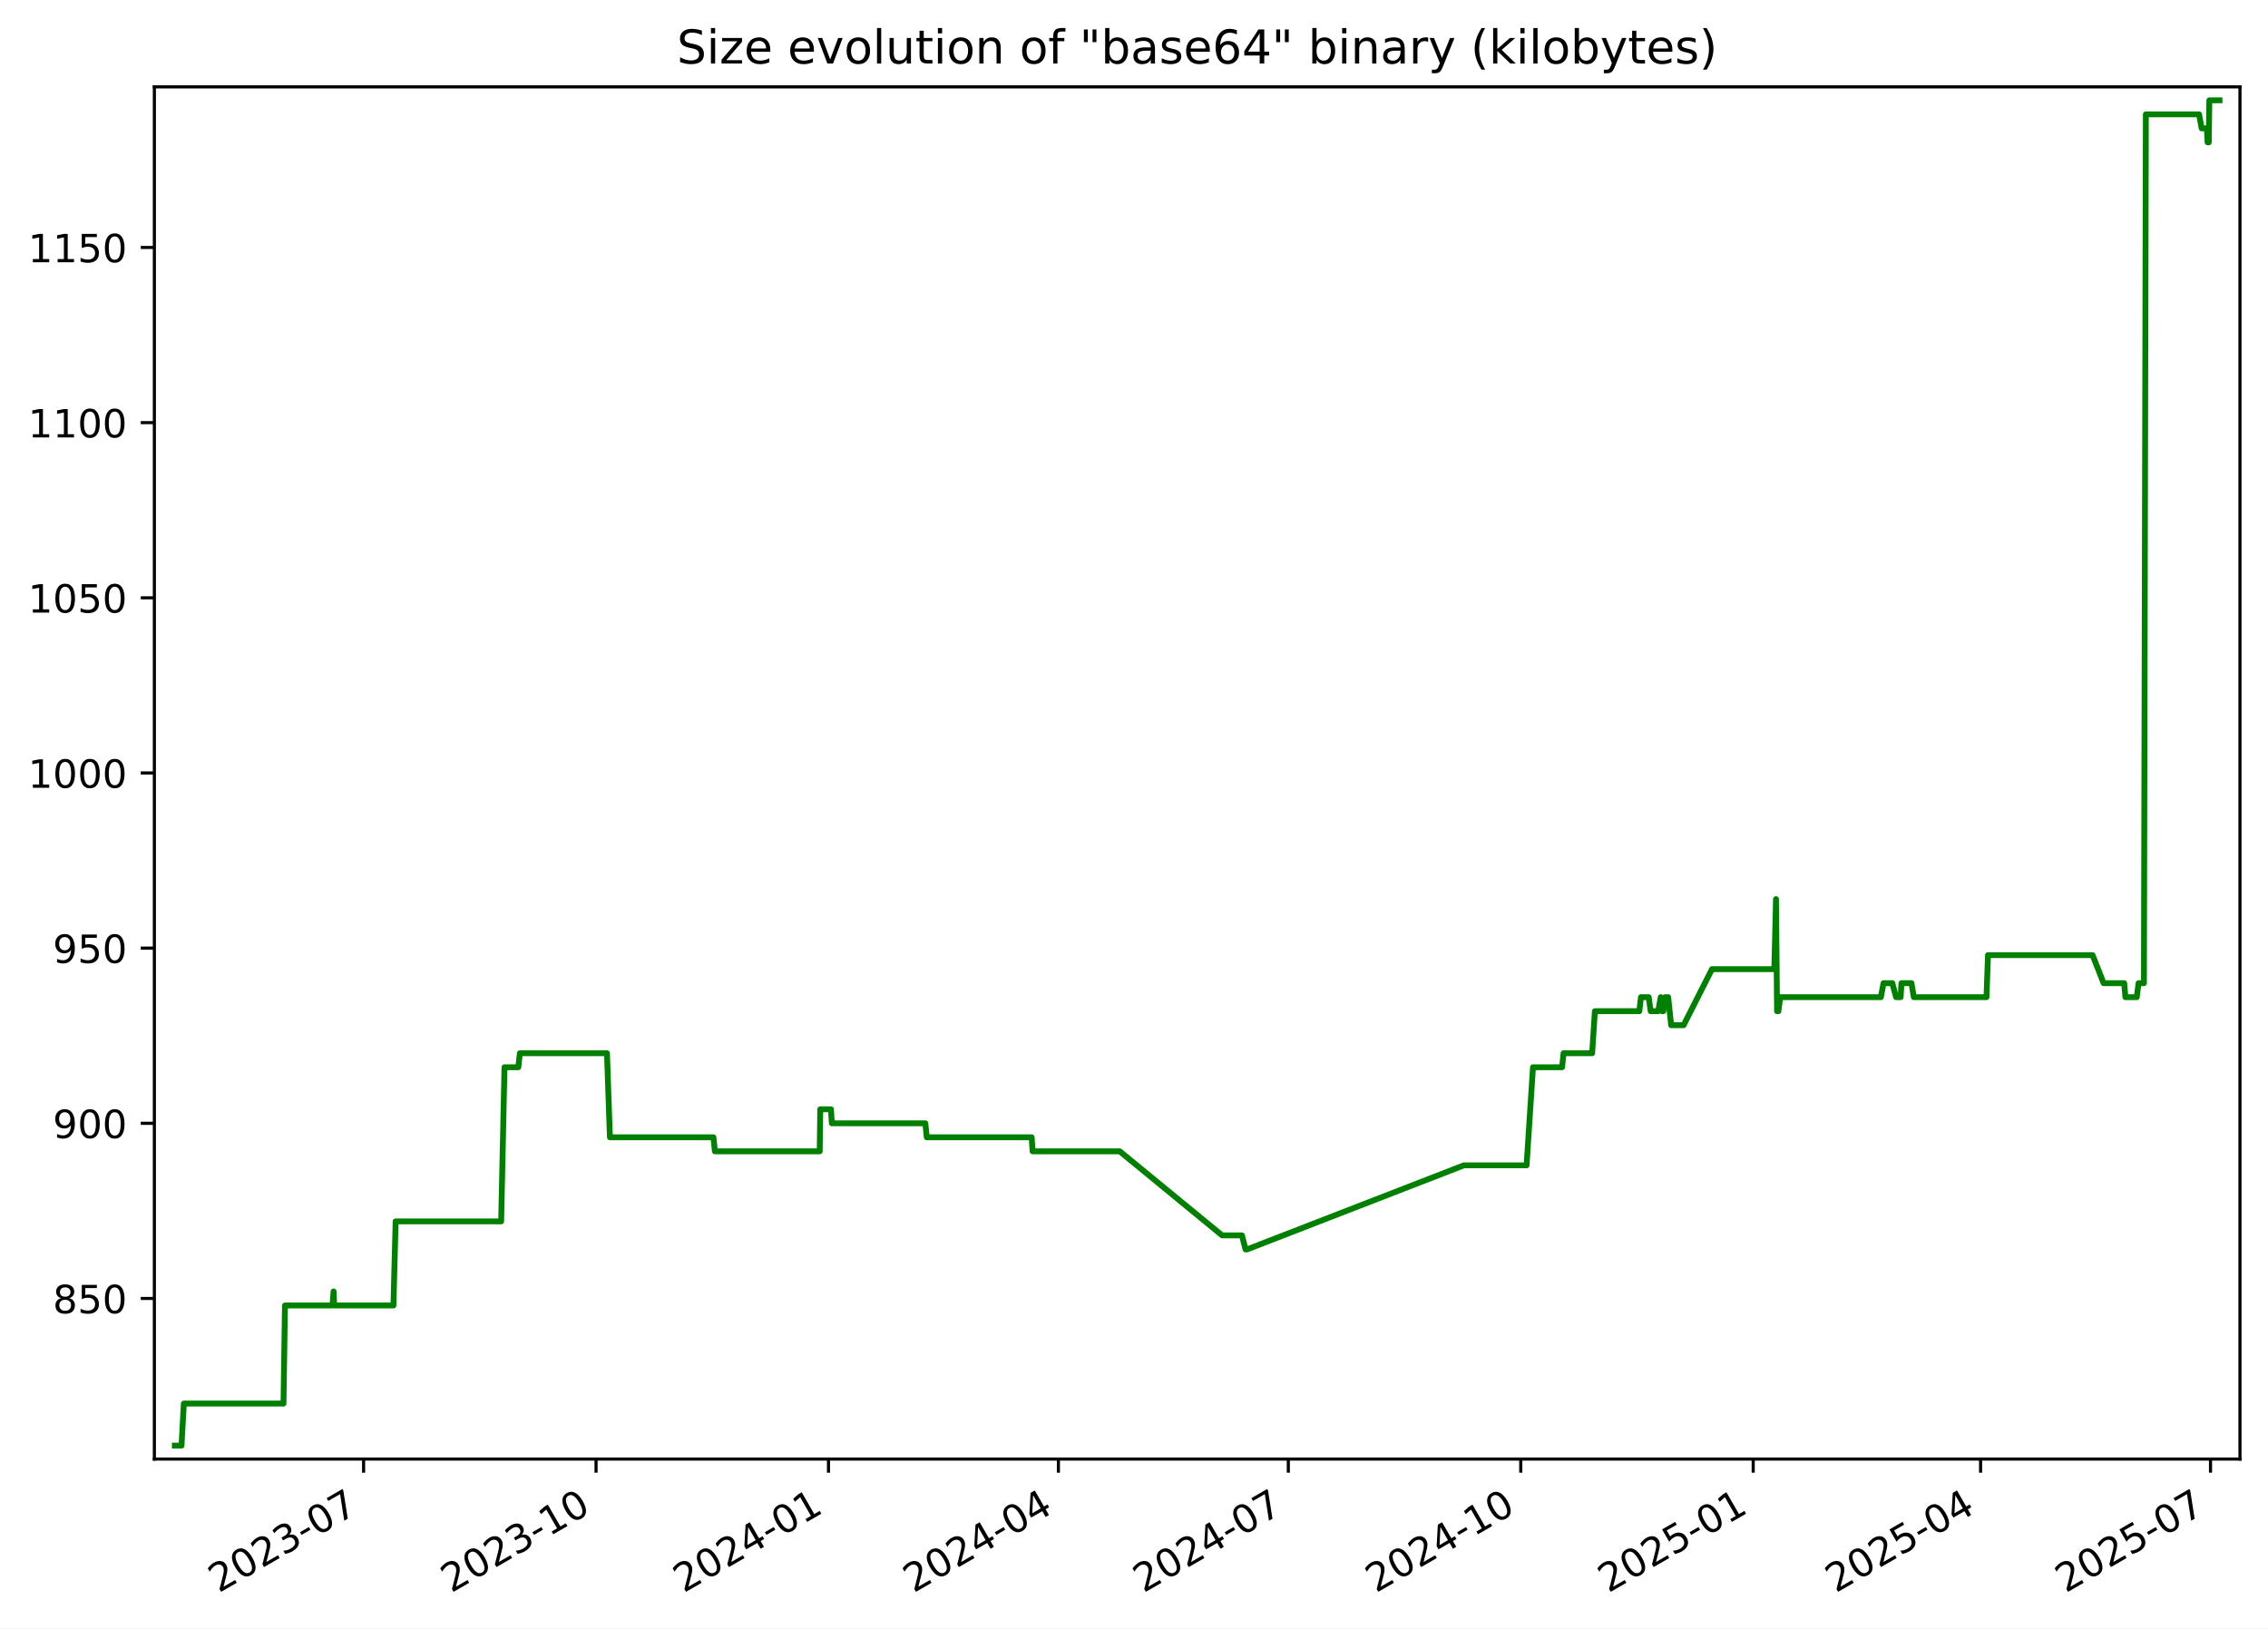
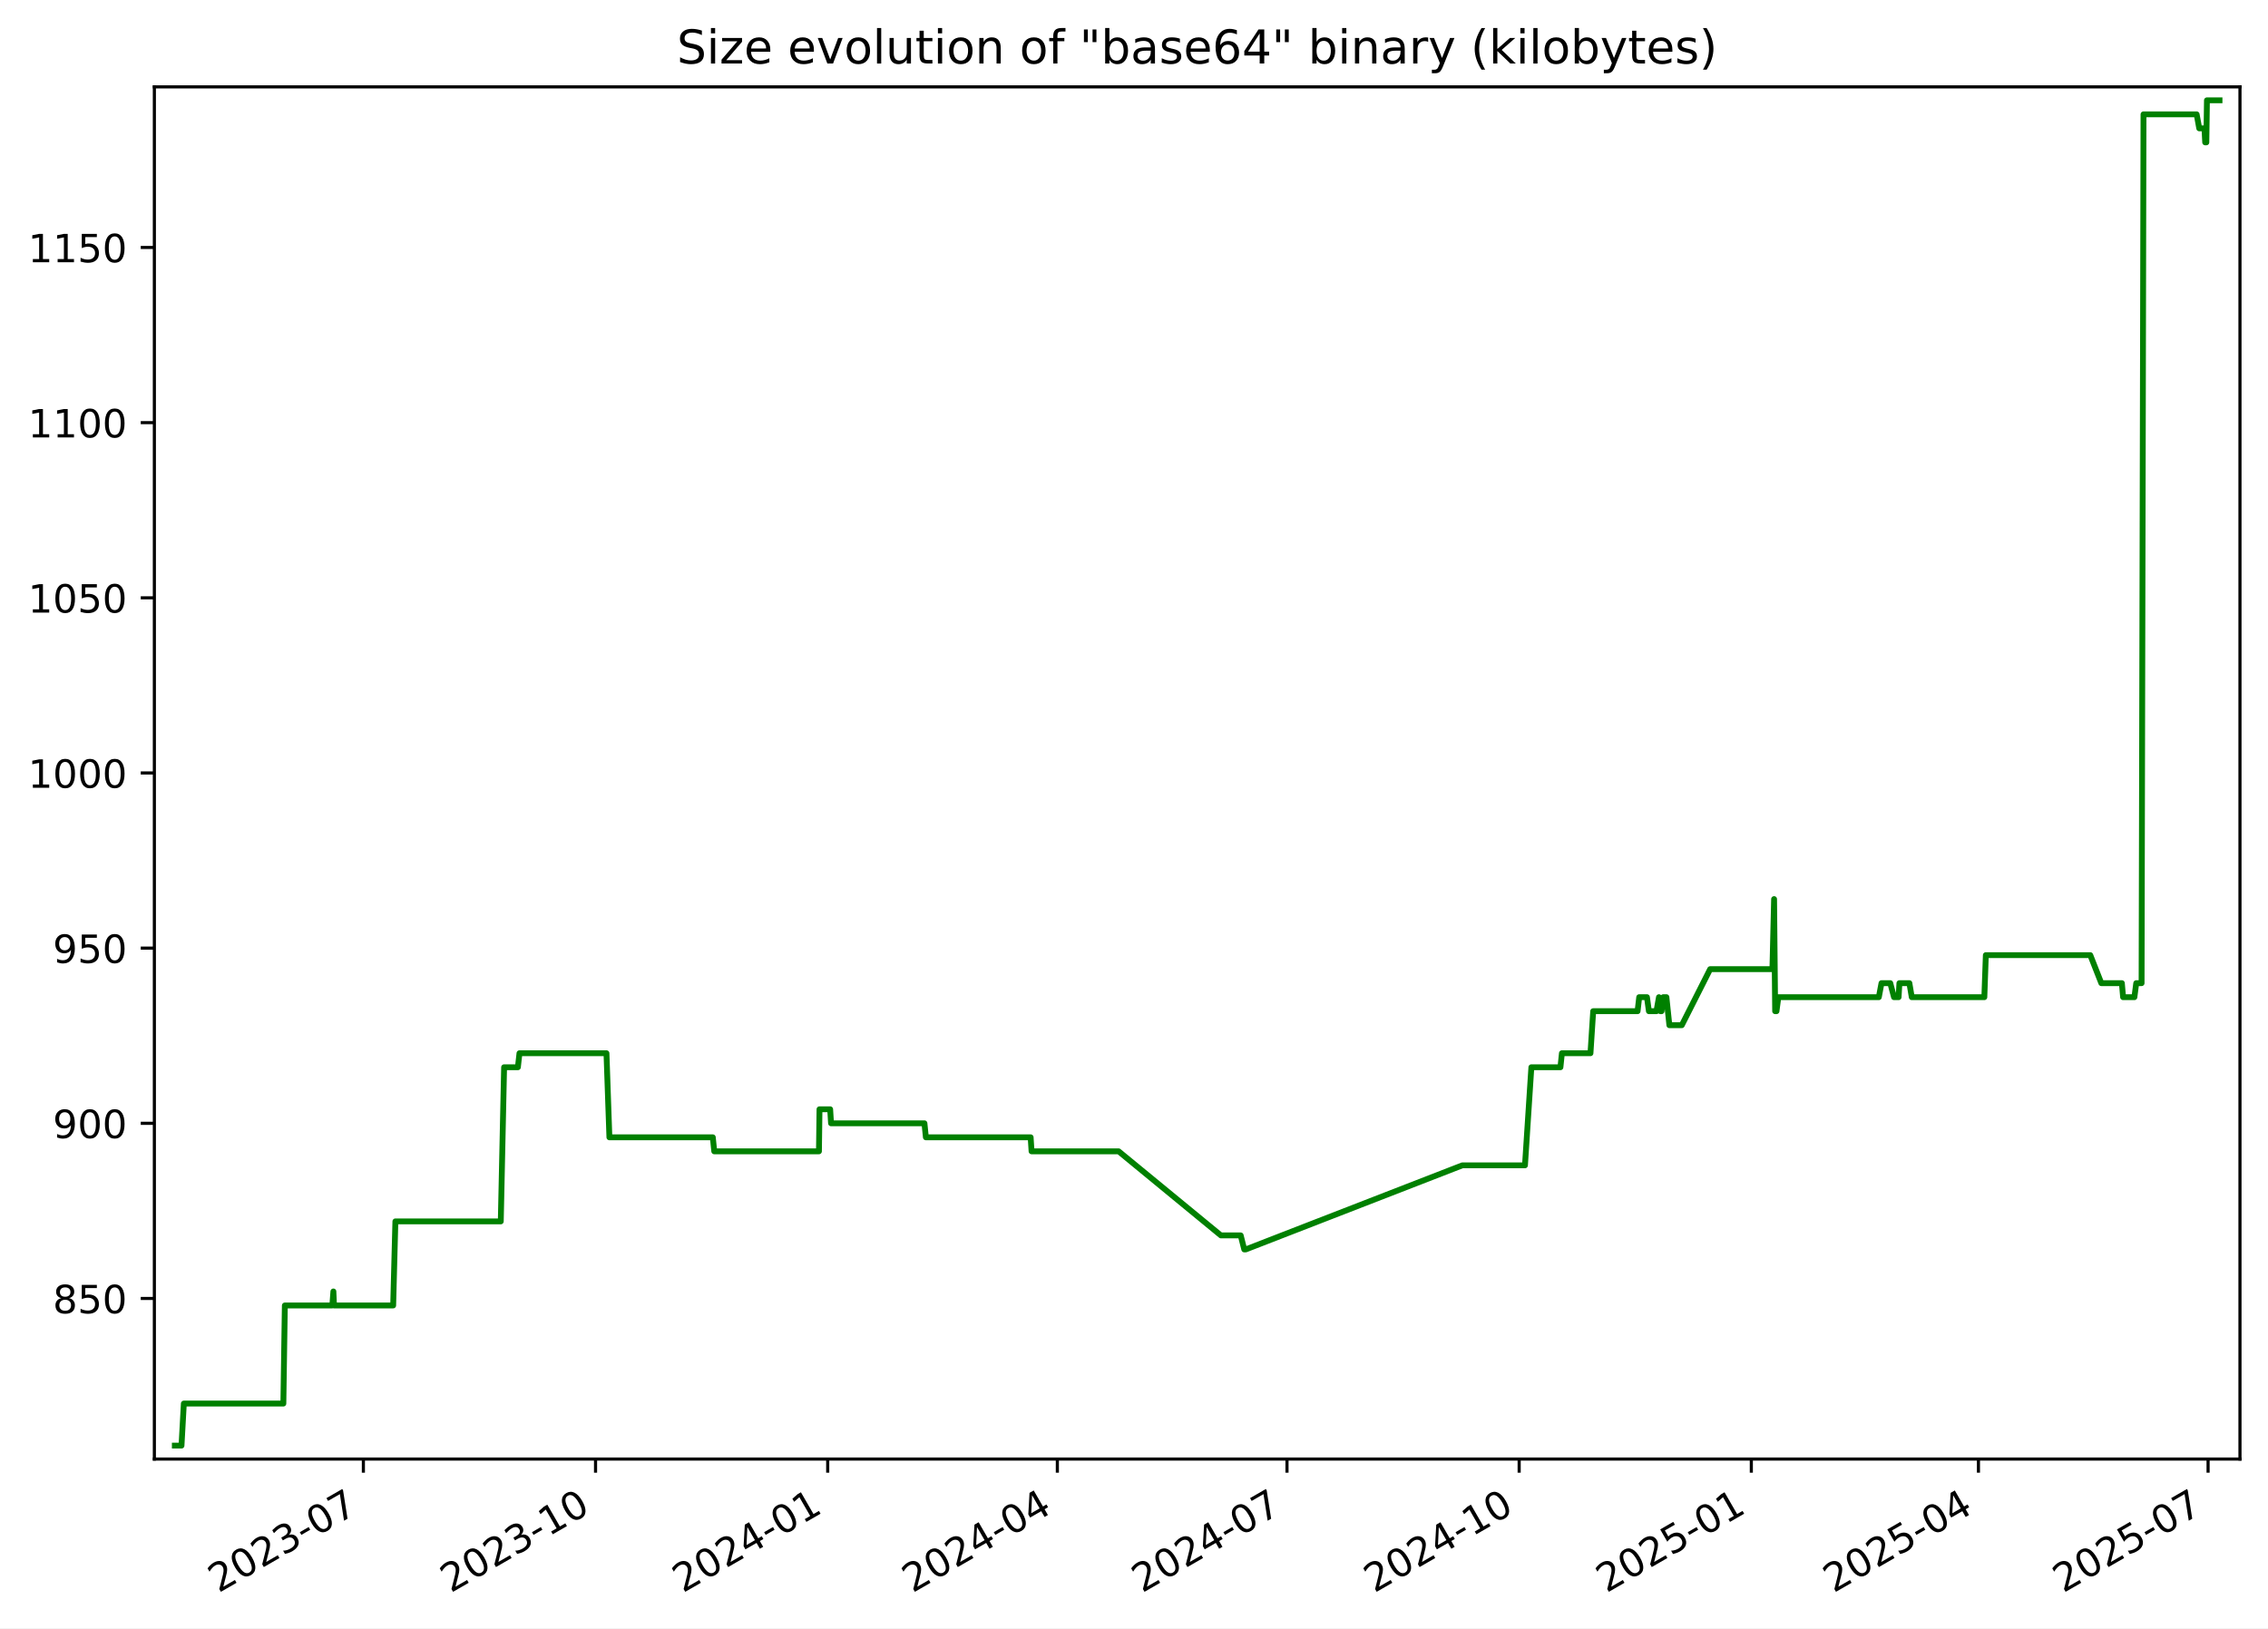
<svg xmlns="http://www.w3.org/2000/svg" xmlns:xlink="http://www.w3.org/1999/xlink" width="582.53pt" height="418.303pt" viewBox="0 0 582.53 418.303" version="1.1">
  <defs>
    <style type="text/css">*{stroke-linejoin: round; stroke-linecap: butt}</style>
  </defs>
  <g id="figure_1">
    <g id="patch_1">
      <path d="M -0 418.303  L 582.53 418.303  L 582.53 0  L -0 0  z " style="fill: #ffffff" />
    </g>
    <g id="axes_1">
      <g id="patch_2">
        <path d="M 39.65 374.83  L 575.33 374.83  L 575.33 22.318  L 39.65 22.318  z " style="fill: #ffffff" />
      </g>
      <g id="matplotlib.axis_1">
        <g id="xtick_1">
          <g id="line2d_1">
            <defs>
-               <path id="mc4a0f0b715" d="M 0 0  L 0 3.5  " style="stroke: #000000; stroke-width: 0.8" />
+               <path id="m23a8d6fa9e" d="M 0 0  L 0 3.5  " style="stroke: #000000; stroke-width: 0.8" />
            </defs>
            <g>
-               <use xlink:href="#mc4a0f0b715" x="93.391" y="374.83" style="stroke: #000000; stroke-width: 0.8" />
+               <use xlink:href="#m23a8d6fa9e" x="93.333" y="374.83" style="stroke: #000000; stroke-width: 0.8" />
            </g>
          </g>
          <g id="text_1">
-             <g transform="translate(56.16578 409.302) rotate(-30) scale(0.1 -0.1)">
+             <g transform="translate(56.10812 409.302) rotate(-30) scale(0.1 -0.1)">
              <defs>
                <path id="DejaVuSans-32" d="M 1228 531  L 3431 531  L 3431 0  L 469 0  L 469 531  Q 828 903 1448 1529  Q 2069 2156 2228 2338  Q 2531 2678 2651 2914  Q 2772 3150 2772 3378  Q 2772 3750 2511 3984  Q 2250 4219 1831 4219  Q 1534 4219 1204 4116  Q 875 4013 500 3803  L 500 4441  Q 881 4594 1212 4672  Q 1544 4750 1819 4750  Q 2544 4750 2975 4387  Q 3406 4025 3406 3419  Q 3406 3131 3298 2873  Q 3191 2616 2906 2266  Q 2828 2175 2409 1742  Q 1991 1309 1228 531  z " transform="scale(0.015625)" />
                <path id="DejaVuSans-30" d="M 2034 4250  Q 1547 4250 1301 3770  Q 1056 3291 1056 2328  Q 1056 1369 1301 889  Q 1547 409 2034 409  Q 2525 409 2770 889  Q 3016 1369 3016 2328  Q 3016 3291 2770 3770  Q 2525 4250 2034 4250  z M 2034 4750  Q 2819 4750 3233 4129  Q 3647 3509 3647 2328  Q 3647 1150 3233 529  Q 2819 -91 2034 -91  Q 1250 -91 836 529  Q 422 1150 422 2328  Q 422 3509 836 4129  Q 1250 4750 2034 4750  z " transform="scale(0.015625)" />
                <path id="DejaVuSans-33" d="M 2597 2516  Q 3050 2419 3304 2112  Q 3559 1806 3559 1356  Q 3559 666 3084 287  Q 2609 -91 1734 -91  Q 1441 -91 1130 -33  Q 819 25 488 141  L 488 750  Q 750 597 1062 519  Q 1375 441 1716 441  Q 2309 441 2620 675  Q 2931 909 2931 1356  Q 2931 1769 2642 2001  Q 2353 2234 1838 2234  L 1294 2234  L 1294 2753  L 1863 2753  Q 2328 2753 2575 2939  Q 2822 3125 2822 3475  Q 2822 3834 2567 4026  Q 2313 4219 1838 4219  Q 1578 4219 1281 4162  Q 984 4106 628 3988  L 628 4550  Q 988 4650 1302 4700  Q 1616 4750 1894 4750  Q 2613 4750 3031 4423  Q 3450 4097 3450 3541  Q 3450 3153 3228 2886  Q 3006 2619 2597 2516  z " transform="scale(0.015625)" />
                <path id="DejaVuSans-2d" d="M 313 2009  L 1997 2009  L 1997 1497  L 313 1497  L 313 2009  z " transform="scale(0.015625)" />
                <path id="DejaVuSans-37" d="M 525 4666  L 3525 4666  L 3525 4397  L 1831 0  L 1172 0  L 2766 4134  L 525 4134  L 525 4666  z " transform="scale(0.015625)" />
              </defs>
              <use xlink:href="#DejaVuSans-32" />
              <use xlink:href="#DejaVuSans-30" x="63.623" />
              <use xlink:href="#DejaVuSans-32" x="127.246" />
              <use xlink:href="#DejaVuSans-33" x="190.869" />
              <use xlink:href="#DejaVuSans-2d" x="254.492" />
              <use xlink:href="#DejaVuSans-30" x="290.576" />
              <use xlink:href="#DejaVuSans-37" x="354.199" />
            </g>
          </g>
        </g>
        <g id="xtick_2">
          <g id="line2d_2">
            <g>
-               <use xlink:href="#mc4a0f0b715" x="153.093" y="374.83" style="stroke: #000000; stroke-width: 0.8" />
+               <use xlink:href="#m23a8d6fa9e" x="152.964" y="374.83" style="stroke: #000000; stroke-width: 0.8" />
            </g>
          </g>
          <g id="text_2">
-             <g transform="translate(115.8679 409.302) rotate(-30) scale(0.1 -0.1)">
+             <g transform="translate(115.7392 409.302) rotate(-30) scale(0.1 -0.1)">
              <defs>
                <path id="DejaVuSans-31" d="M 794 531  L 1825 531  L 1825 4091  L 703 3866  L 703 4441  L 1819 4666  L 2450 4666  L 2450 531  L 3481 531  L 3481 0  L 794 0  L 794 531  z " transform="scale(0.015625)" />
              </defs>
              <use xlink:href="#DejaVuSans-32" />
              <use xlink:href="#DejaVuSans-30" x="63.623" />
              <use xlink:href="#DejaVuSans-32" x="127.246" />
              <use xlink:href="#DejaVuSans-33" x="190.869" />
              <use xlink:href="#DejaVuSans-2d" x="254.492" />
              <use xlink:href="#DejaVuSans-31" x="290.576" />
              <use xlink:href="#DejaVuSans-30" x="354.199" />
            </g>
          </g>
        </g>
        <g id="xtick_3">
          <g id="line2d_3">
            <g>
-               <use xlink:href="#mc4a0f0b715" x="212.795" y="374.83" style="stroke: #000000; stroke-width: 0.8" />
+               <use xlink:href="#m23a8d6fa9e" x="212.595" y="374.83" style="stroke: #000000; stroke-width: 0.8" />
            </g>
          </g>
          <g id="text_3">
-             <g transform="translate(175.5699 409.302) rotate(-30) scale(0.1 -0.1)">
+             <g transform="translate(175.3703 409.302) rotate(-30) scale(0.1 -0.1)">
              <defs>
                <path id="DejaVuSans-34" d="M 2419 4116  L 825 1625  L 2419 1625  L 2419 4116  z M 2253 4666  L 3047 4666  L 3047 1625  L 3713 1625  L 3713 1100  L 3047 1100  L 3047 0  L 2419 0  L 2419 1100  L 313 1100  L 313 1709  L 2253 4666  z " transform="scale(0.015625)" />
              </defs>
              <use xlink:href="#DejaVuSans-32" />
              <use xlink:href="#DejaVuSans-30" x="63.623" />
              <use xlink:href="#DejaVuSans-32" x="127.246" />
              <use xlink:href="#DejaVuSans-34" x="190.869" />
              <use xlink:href="#DejaVuSans-2d" x="254.492" />
              <use xlink:href="#DejaVuSans-30" x="290.576" />
              <use xlink:href="#DejaVuSans-31" x="354.199" />
            </g>
          </g>
        </g>
        <g id="xtick_4">
          <g id="line2d_4">
            <g>
-               <use xlink:href="#mc4a0f0b715" x="271.848" y="374.83" style="stroke: #000000; stroke-width: 0.8" />
+               <use xlink:href="#m23a8d6fa9e" x="271.578" y="374.83" style="stroke: #000000; stroke-width: 0.8" />
            </g>
          </g>
          <g id="text_4">
-             <g transform="translate(234.6231 409.302) rotate(-30) scale(0.1 -0.1)">
+             <g transform="translate(234.3532 409.302) rotate(-30) scale(0.1 -0.1)">
              <use xlink:href="#DejaVuSans-32" />
              <use xlink:href="#DejaVuSans-30" x="63.623" />
              <use xlink:href="#DejaVuSans-32" x="127.246" />
              <use xlink:href="#DejaVuSans-34" x="190.869" />
              <use xlink:href="#DejaVuSans-2d" x="254.492" />
              <use xlink:href="#DejaVuSans-30" x="290.576" />
              <use xlink:href="#DejaVuSans-34" x="354.199" />
            </g>
          </g>
        </g>
        <g id="xtick_5">
          <g id="line2d_5">
            <g>
-               <use xlink:href="#mc4a0f0b715" x="330.901" y="374.83" style="stroke: #000000; stroke-width: 0.8" />
+               <use xlink:href="#m23a8d6fa9e" x="330.561" y="374.83" style="stroke: #000000; stroke-width: 0.8" />
            </g>
          </g>
          <g id="text_5">
-             <g transform="translate(293.6762 409.302) rotate(-30) scale(0.1 -0.1)">
+             <g transform="translate(293.3361 409.302) rotate(-30) scale(0.1 -0.1)">
              <use xlink:href="#DejaVuSans-32" />
              <use xlink:href="#DejaVuSans-30" x="63.623" />
              <use xlink:href="#DejaVuSans-32" x="127.246" />
              <use xlink:href="#DejaVuSans-34" x="190.869" />
              <use xlink:href="#DejaVuSans-2d" x="254.492" />
              <use xlink:href="#DejaVuSans-30" x="290.576" />
              <use xlink:href="#DejaVuSans-37" x="354.199" />
            </g>
          </g>
        </g>
        <g id="xtick_6">
          <g id="line2d_6">
            <g>
-               <use xlink:href="#mc4a0f0b715" x="390.603" y="374.83" style="stroke: #000000; stroke-width: 0.8" />
+               <use xlink:href="#m23a8d6fa9e" x="390.192" y="374.83" style="stroke: #000000; stroke-width: 0.8" />
            </g>
          </g>
          <g id="text_6">
-             <g transform="translate(353.3783 409.302) rotate(-30) scale(0.1 -0.1)">
+             <g transform="translate(352.9672 409.302) rotate(-30) scale(0.1 -0.1)">
              <use xlink:href="#DejaVuSans-32" />
              <use xlink:href="#DejaVuSans-30" x="63.623" />
              <use xlink:href="#DejaVuSans-32" x="127.246" />
              <use xlink:href="#DejaVuSans-34" x="190.869" />
              <use xlink:href="#DejaVuSans-2d" x="254.492" />
              <use xlink:href="#DejaVuSans-31" x="290.576" />
              <use xlink:href="#DejaVuSans-30" x="354.199" />
            </g>
          </g>
        </g>
        <g id="xtick_7">
          <g id="line2d_7">
            <g>
-               <use xlink:href="#mc4a0f0b715" x="450.305" y="374.83" style="stroke: #000000; stroke-width: 0.8" />
+               <use xlink:href="#m23a8d6fa9e" x="449.823" y="374.83" style="stroke: #000000; stroke-width: 0.8" />
            </g>
          </g>
          <g id="text_7">
-             <g transform="translate(413.0803 409.302) rotate(-30) scale(0.1 -0.1)">
+             <g transform="translate(412.5982 409.302) rotate(-30) scale(0.1 -0.1)">
              <defs>
                <path id="DejaVuSans-35" d="M 691 4666  L 3169 4666  L 3169 4134  L 1269 4134  L 1269 2991  Q 1406 3038 1543 3061  Q 1681 3084 1819 3084  Q 2600 3084 3056 2656  Q 3513 2228 3513 1497  Q 3513 744 3044 326  Q 2575 -91 1722 -91  Q 1428 -91 1123 -41  Q 819 9 494 109  L 494 744  Q 775 591 1075 516  Q 1375 441 1709 441  Q 2250 441 2565 725  Q 2881 1009 2881 1497  Q 2881 1984 2565 2268  Q 2250 2553 1709 2553  Q 1456 2553 1204 2497  Q 953 2441 691 2322  L 691 4666  z " transform="scale(0.015625)" />
              </defs>
              <use xlink:href="#DejaVuSans-32" />
              <use xlink:href="#DejaVuSans-30" x="63.623" />
              <use xlink:href="#DejaVuSans-32" x="127.246" />
              <use xlink:href="#DejaVuSans-35" x="190.869" />
              <use xlink:href="#DejaVuSans-2d" x="254.492" />
              <use xlink:href="#DejaVuSans-30" x="290.576" />
              <use xlink:href="#DejaVuSans-31" x="354.199" />
            </g>
          </g>
        </g>
        <g id="xtick_8">
          <g id="line2d_8">
            <g>
-               <use xlink:href="#mc4a0f0b715" x="508.709" y="374.83" style="stroke: #000000; stroke-width: 0.8" />
+               <use xlink:href="#m23a8d6fa9e" x="508.158" y="374.83" style="stroke: #000000; stroke-width: 0.8" />
            </g>
          </g>
          <g id="text_8">
-             <g transform="translate(471.4845 409.302) rotate(-30) scale(0.1 -0.1)">
+             <g transform="translate(470.933 409.302) rotate(-30) scale(0.1 -0.1)">
              <use xlink:href="#DejaVuSans-32" />
              <use xlink:href="#DejaVuSans-30" x="63.623" />
              <use xlink:href="#DejaVuSans-32" x="127.246" />
              <use xlink:href="#DejaVuSans-35" x="190.869" />
              <use xlink:href="#DejaVuSans-2d" x="254.492" />
              <use xlink:href="#DejaVuSans-30" x="290.576" />
              <use xlink:href="#DejaVuSans-34" x="354.199" />
            </g>
          </g>
        </g>
        <g id="xtick_9">
          <g id="line2d_9">
            <g>
-               <use xlink:href="#mc4a0f0b715" x="567.762" y="374.83" style="stroke: #000000; stroke-width: 0.8" />
+               <use xlink:href="#m23a8d6fa9e" x="567.141" y="374.83" style="stroke: #000000; stroke-width: 0.8" />
            </g>
          </g>
          <g id="text_9">
-             <g transform="translate(530.5377 409.302) rotate(-30) scale(0.1 -0.1)">
+             <g transform="translate(529.9159 409.302) rotate(-30) scale(0.1 -0.1)">
              <use xlink:href="#DejaVuSans-32" />
              <use xlink:href="#DejaVuSans-30" x="63.623" />
              <use xlink:href="#DejaVuSans-32" x="127.246" />
              <use xlink:href="#DejaVuSans-35" x="190.869" />
              <use xlink:href="#DejaVuSans-2d" x="254.492" />
              <use xlink:href="#DejaVuSans-30" x="290.576" />
              <use xlink:href="#DejaVuSans-37" x="354.199" />
            </g>
          </g>
        </g>
      </g>
      <g id="matplotlib.axis_2">
        <g id="ytick_1">
          <g id="line2d_10">
            <defs>
-               <path id="m7d41838dd3" d="M 0 0  L -3.5 0  " style="stroke: #000000; stroke-width: 0.8" />
+               <path id="m1d25b09da8" d="M 0 0  L -3.5 0  " style="stroke: #000000; stroke-width: 0.8" />
            </defs>
            <g>
-               <use xlink:href="#m7d41838dd3" x="39.65" y="333.574" style="stroke: #000000; stroke-width: 0.8" />
+               <use xlink:href="#m1d25b09da8" x="39.65" y="333.574" style="stroke: #000000; stroke-width: 0.8" />
            </g>
          </g>
          <g id="text_10">
            <g transform="translate(13.5625 337.3733) scale(0.1 -0.1)">
              <defs>
                <path id="DejaVuSans-38" d="M 2034 2216  Q 1584 2216 1326 1975  Q 1069 1734 1069 1313  Q 1069 891 1326 650  Q 1584 409 2034 409  Q 2484 409 2743 651  Q 3003 894 3003 1313  Q 3003 1734 2745 1975  Q 2488 2216 2034 2216  z M 1403 2484  Q 997 2584 770 2862  Q 544 3141 544 3541  Q 544 4100 942 4425  Q 1341 4750 2034 4750  Q 2731 4750 3128 4425  Q 3525 4100 3525 3541  Q 3525 3141 3298 2862  Q 3072 2584 2669 2484  Q 3125 2378 3379 2068  Q 3634 1759 3634 1313  Q 3634 634 3220 271  Q 2806 -91 2034 -91  Q 1263 -91 848 271  Q 434 634 434 1313  Q 434 1759 690 2068  Q 947 2378 1403 2484  z M 1172 3481  Q 1172 3119 1398 2916  Q 1625 2713 2034 2713  Q 2441 2713 2670 2916  Q 2900 3119 2900 3481  Q 2900 3844 2670 4047  Q 2441 4250 2034 4250  Q 1625 4250 1398 4047  Q 1172 3844 1172 3481  z " transform="scale(0.015625)" />
              </defs>
              <use xlink:href="#DejaVuSans-38" />
              <use xlink:href="#DejaVuSans-35" x="63.623" />
              <use xlink:href="#DejaVuSans-30" x="127.246" />
            </g>
          </g>
        </g>
        <g id="ytick_2">
          <g id="line2d_11">
            <g>
-               <use xlink:href="#m7d41838dd3" x="39.65" y="288.574" style="stroke: #000000; stroke-width: 0.8" />
+               <use xlink:href="#m1d25b09da8" x="39.65" y="288.574" style="stroke: #000000; stroke-width: 0.8" />
            </g>
          </g>
          <g id="text_11">
            <g transform="translate(13.5625 292.3733) scale(0.1 -0.1)">
              <defs>
                <path id="DejaVuSans-39" d="M 703 97  L 703 672  Q 941 559 1184 500  Q 1428 441 1663 441  Q 2288 441 2617 861  Q 2947 1281 2994 2138  Q 2813 1869 2534 1725  Q 2256 1581 1919 1581  Q 1219 1581 811 2004  Q 403 2428 403 3163  Q 403 3881 828 4315  Q 1253 4750 1959 4750  Q 2769 4750 3195 4129  Q 3622 3509 3622 2328  Q 3622 1225 3098 567  Q 2575 -91 1691 -91  Q 1453 -91 1209 -44  Q 966 3 703 97  z M 1959 2075  Q 2384 2075 2632 2365  Q 2881 2656 2881 3163  Q 2881 3666 2632 3958  Q 2384 4250 1959 4250  Q 1534 4250 1286 3958  Q 1038 3666 1038 3163  Q 1038 2656 1286 2365  Q 1534 2075 1959 2075  z " transform="scale(0.015625)" />
              </defs>
              <use xlink:href="#DejaVuSans-39" />
              <use xlink:href="#DejaVuSans-30" x="63.623" />
              <use xlink:href="#DejaVuSans-30" x="127.246" />
            </g>
          </g>
        </g>
        <g id="ytick_3">
          <g id="line2d_12">
            <g>
-               <use xlink:href="#m7d41838dd3" x="39.65" y="243.574" style="stroke: #000000; stroke-width: 0.8" />
+               <use xlink:href="#m1d25b09da8" x="39.65" y="243.574" style="stroke: #000000; stroke-width: 0.8" />
            </g>
          </g>
          <g id="text_12">
            <g transform="translate(13.5625 247.3733) scale(0.1 -0.1)">
              <use xlink:href="#DejaVuSans-39" />
              <use xlink:href="#DejaVuSans-35" x="63.623" />
              <use xlink:href="#DejaVuSans-30" x="127.246" />
            </g>
          </g>
        </g>
        <g id="ytick_4">
          <g id="line2d_13">
            <g>
-               <use xlink:href="#m7d41838dd3" x="39.65" y="198.574" style="stroke: #000000; stroke-width: 0.8" />
+               <use xlink:href="#m1d25b09da8" x="39.65" y="198.574" style="stroke: #000000; stroke-width: 0.8" />
            </g>
          </g>
          <g id="text_13">
            <g transform="translate(7.2 202.3733) scale(0.1 -0.1)">
              <use xlink:href="#DejaVuSans-31" />
              <use xlink:href="#DejaVuSans-30" x="63.623" />
              <use xlink:href="#DejaVuSans-30" x="127.246" />
              <use xlink:href="#DejaVuSans-30" x="190.869" />
            </g>
          </g>
        </g>
        <g id="ytick_5">
          <g id="line2d_14">
            <g>
-               <use xlink:href="#m7d41838dd3" x="39.65" y="153.574" style="stroke: #000000; stroke-width: 0.8" />
+               <use xlink:href="#m1d25b09da8" x="39.65" y="153.574" style="stroke: #000000; stroke-width: 0.8" />
            </g>
          </g>
          <g id="text_14">
            <g transform="translate(7.2 157.3733) scale(0.1 -0.1)">
              <use xlink:href="#DejaVuSans-31" />
              <use xlink:href="#DejaVuSans-30" x="63.623" />
              <use xlink:href="#DejaVuSans-35" x="127.246" />
              <use xlink:href="#DejaVuSans-30" x="190.869" />
            </g>
          </g>
        </g>
        <g id="ytick_6">
          <g id="line2d_15">
            <g>
-               <use xlink:href="#m7d41838dd3" x="39.65" y="108.574" style="stroke: #000000; stroke-width: 0.8" />
+               <use xlink:href="#m1d25b09da8" x="39.65" y="108.574" style="stroke: #000000; stroke-width: 0.8" />
            </g>
          </g>
          <g id="text_15">
            <g transform="translate(7.2 112.3733) scale(0.1 -0.1)">
              <use xlink:href="#DejaVuSans-31" />
              <use xlink:href="#DejaVuSans-31" x="63.623" />
              <use xlink:href="#DejaVuSans-30" x="127.246" />
              <use xlink:href="#DejaVuSans-30" x="190.869" />
            </g>
          </g>
        </g>
        <g id="ytick_7">
          <g id="line2d_16">
            <g>
-               <use xlink:href="#m7d41838dd3" x="39.65" y="63.574" style="stroke: #000000; stroke-width: 0.8" />
+               <use xlink:href="#m1d25b09da8" x="39.65" y="63.574" style="stroke: #000000; stroke-width: 0.8" />
            </g>
          </g>
          <g id="text_16">
            <g transform="translate(7.2 67.37334) scale(0.1 -0.1)">
              <use xlink:href="#DejaVuSans-31" />
              <use xlink:href="#DejaVuSans-31" x="63.623" />
              <use xlink:href="#DejaVuSans-35" x="127.246" />
              <use xlink:href="#DejaVuSans-30" x="190.869" />
            </g>
          </g>
        </g>
      </g>
      <g id="line2d_17">
-         <path d="M 44.902 371.374  L 46.62 371.374  L 47.221 360.574  L 72.815 360.574  L 73.195 335.374  L 85.403 335.374  L 85.679 331.774  L 85.843 335.374  L 101.054 335.374  L 101.619 313.774  L 128.724 313.774  L 129.579 274.174  L 133.125 274.174  L 133.531 270.574  L 155.903 270.574  L 156.655 292.174  L 183.248 292.174  L 183.619 295.774  L 210.543 295.774  L 210.683 284.974  L 213.428 284.974  L 213.652 288.574  L 237.672 288.574  L 238.036 292.174  L 264.982 292.174  L 265.212 295.774  L 287.605 295.774  L 313.906 317.374  L 318.997 317.374  L 319.911 320.974  L 320.306 320.974  L 375.992 299.374  L 392.099 299.374  L 393.742 274.174  L 401.217 274.174  L 401.595 270.574  L 408.941 270.574  L 409.643 259.774  L 421.057 259.774  L 421.473 256.174  L 423.466 256.174  L 423.966 259.774  L 425.913 259.774  L 426.553 256.174  L 426.921 259.774  L 427.224 259.774  L 427.656 256.174  L 428.47 256.174  L 429.231 263.374  L 432.427 263.374  L 439.716 248.974  L 455.727 248.974  L 456.16 230.974  L 456.432 259.774  L 456.777 259.774  L 457.256 256.174  L 483.095 256.174  L 483.776 252.574  L 486.038 252.574  L 486.997 256.174  L 488.18 256.174  L 488.383 252.574  L 490.953 252.574  L 491.564 256.174  L 510.227 256.174  L 510.609 245.374  L 537.472 245.374  L 540.308 252.574  L 545.594 252.574  L 545.906 256.174  L 548.816 256.174  L 549.286 252.574  L 550.664 252.574  L 551.156 29.374  L 564.824 29.374  L 565.487 32.974  L 566.834 32.974  L 567.014 36.574  L 567.316 36.574  L 567.468 25.774  L 570.078 25.774  L 570.078 25.774  " clip-path="url(#p85f537bf93)" style="fill: none; stroke: #008000; stroke-width: 1.5; stroke-linecap: square" />
+         <path d="M 44.902 371.374  L 46.618 371.374  L 47.218 360.574  L 72.782 360.574  L 73.161 335.374  L 85.355 335.374  L 85.63 331.774  L 85.794 335.374  L 100.987 335.374  L 101.552 313.774  L 128.624 313.774  L 129.478 274.174  L 133.02 274.174  L 133.426 270.574  L 155.771 270.574  L 156.522 292.174  L 183.083 292.174  L 183.454 295.774  L 210.346 295.774  L 210.486 284.974  L 213.227 284.974  L 213.451 288.574  L 237.443 288.574  L 237.807 292.174  L 264.72 292.174  L 264.95 295.774  L 287.316 295.774  L 313.587 317.374  L 318.671 317.374  L 319.584 320.974  L 319.978 320.974  L 375.599 299.374  L 391.686 299.374  L 393.327 274.174  L 400.793 274.174  L 401.171 270.574  L 408.508 270.574  L 409.209 259.774  L 420.61 259.774  L 421.026 256.174  L 423.016 256.174  L 423.516 259.774  L 425.46 259.774  L 426.099 256.174  L 426.467 259.774  L 426.769 259.774  L 427.201 256.174  L 428.014 256.174  L 428.774 263.374  L 431.966 263.374  L 439.246 248.974  L 455.239 248.974  L 455.671 230.974  L 455.943 259.774  L 456.287 259.774  L 456.765 256.174  L 482.574 256.174  L 483.254 252.574  L 485.513 252.574  L 486.471 256.174  L 487.652 256.174  L 487.856 252.574  L 490.422 252.574  L 491.032 256.174  L 509.674 256.174  L 510.056 245.374  L 536.886 245.374  L 539.719 252.574  L 544.999 252.574  L 545.31 256.174  L 548.217 256.174  L 548.686 252.574  L 550.062 252.574  L 550.554 29.374  L 564.206 29.374  L 564.868 32.974  L 566.213 32.974  L 566.394 36.574  L 566.695 36.574  L 566.847 25.774  L 570.078 25.774  L 570.078 25.774  " clip-path="url(#pe9286e87ee)" style="fill: none; stroke: #008000; stroke-width: 1.5; stroke-linecap: square" />
      </g>
      <g id="patch_3">
        <path d="M 39.65 374.83  L 39.65 22.318  " style="fill: none; stroke: #000000; stroke-width: 0.8; stroke-linejoin: miter; stroke-linecap: square" />
      </g>
      <g id="patch_4">
        <path d="M 575.33 374.83  L 575.33 22.318  " style="fill: none; stroke: #000000; stroke-width: 0.8; stroke-linejoin: miter; stroke-linecap: square" />
      </g>
      <g id="patch_5">
        <path d="M 39.65 374.83  L 575.33 374.83  " style="fill: none; stroke: #000000; stroke-width: 0.8; stroke-linejoin: miter; stroke-linecap: square" />
      </g>
      <g id="patch_6">
        <path d="M 39.65 22.318  L 575.33 22.318  " style="fill: none; stroke: #000000; stroke-width: 0.8; stroke-linejoin: miter; stroke-linecap: square" />
      </g>
      <g id="text_17">
        <g transform="translate(173.8559 16.31812) scale(0.12 -0.12)">
          <defs>
            <path id="DejaVuSans-53" d="M 3425 4513  L 3425 3897  Q 3066 4069 2747 4153  Q 2428 4238 2131 4238  Q 1616 4238 1336 4038  Q 1056 3838 1056 3469  Q 1056 3159 1242 3001  Q 1428 2844 1947 2747  L 2328 2669  Q 3034 2534 3370 2195  Q 3706 1856 3706 1288  Q 3706 609 3251 259  Q 2797 -91 1919 -91  Q 1588 -91 1214 -16  Q 841 59 441 206  L 441 856  Q 825 641 1194 531  Q 1563 422 1919 422  Q 2459 422 2753 634  Q 3047 847 3047 1241  Q 3047 1584 2836 1778  Q 2625 1972 2144 2069  L 1759 2144  Q 1053 2284 737 2584  Q 422 2884 422 3419  Q 422 4038 858 4394  Q 1294 4750 2059 4750  Q 2388 4750 2728 4690  Q 3069 4631 3425 4513  z " transform="scale(0.015625)" />
            <path id="DejaVuSans-69" d="M 603 3500  L 1178 3500  L 1178 0  L 603 0  L 603 3500  z M 603 4863  L 1178 4863  L 1178 4134  L 603 4134  L 603 4863  z " transform="scale(0.015625)" />
            <path id="DejaVuSans-7a" d="M 353 3500  L 3084 3500  L 3084 2975  L 922 459  L 3084 459  L 3084 0  L 275 0  L 275 525  L 2438 3041  L 353 3041  L 353 3500  z " transform="scale(0.015625)" />
            <path id="DejaVuSans-65" d="M 3597 1894  L 3597 1613  L 953 1613  Q 991 1019 1311 708  Q 1631 397 2203 397  Q 2534 397 2845 478  Q 3156 559 3463 722  L 3463 178  Q 3153 47 2828 -22  Q 2503 -91 2169 -91  Q 1331 -91 842 396  Q 353 884 353 1716  Q 353 2575 817 3079  Q 1281 3584 2069 3584  Q 2775 3584 3186 3129  Q 3597 2675 3597 1894  z M 3022 2063  Q 3016 2534 2758 2815  Q 2500 3097 2075 3097  Q 1594 3097 1305 2825  Q 1016 2553 972 2059  L 3022 2063  z " transform="scale(0.015625)" />
            <path id="DejaVuSans-20" transform="scale(0.015625)" />
            <path id="DejaVuSans-76" d="M 191 3500  L 800 3500  L 1894 563  L 2988 3500  L 3597 3500  L 2284 0  L 1503 0  L 191 3500  z " transform="scale(0.015625)" />
            <path id="DejaVuSans-6f" d="M 1959 3097  Q 1497 3097 1228 2736  Q 959 2375 959 1747  Q 959 1119 1226 758  Q 1494 397 1959 397  Q 2419 397 2687 759  Q 2956 1122 2956 1747  Q 2956 2369 2687 2733  Q 2419 3097 1959 3097  z M 1959 3584  Q 2709 3584 3137 3096  Q 3566 2609 3566 1747  Q 3566 888 3137 398  Q 2709 -91 1959 -91  Q 1206 -91 779 398  Q 353 888 353 1747  Q 353 2609 779 3096  Q 1206 3584 1959 3584  z " transform="scale(0.015625)" />
            <path id="DejaVuSans-6c" d="M 603 4863  L 1178 4863  L 1178 0  L 603 0  L 603 4863  z " transform="scale(0.015625)" />
            <path id="DejaVuSans-75" d="M 544 1381  L 544 3500  L 1119 3500  L 1119 1403  Q 1119 906 1312 657  Q 1506 409 1894 409  Q 2359 409 2629 706  Q 2900 1003 2900 1516  L 2900 3500  L 3475 3500  L 3475 0  L 2900 0  L 2900 538  Q 2691 219 2414 64  Q 2138 -91 1772 -91  Q 1169 -91 856 284  Q 544 659 544 1381  z M 1991 3584  L 1991 3584  z " transform="scale(0.015625)" />
            <path id="DejaVuSans-74" d="M 1172 4494  L 1172 3500  L 2356 3500  L 2356 3053  L 1172 3053  L 1172 1153  Q 1172 725 1289 603  Q 1406 481 1766 481  L 2356 481  L 2356 0  L 1766 0  Q 1100 0 847 248  Q 594 497 594 1153  L 594 3053  L 172 3053  L 172 3500  L 594 3500  L 594 4494  L 1172 4494  z " transform="scale(0.015625)" />
            <path id="DejaVuSans-6e" d="M 3513 2113  L 3513 0  L 2938 0  L 2938 2094  Q 2938 2591 2744 2837  Q 2550 3084 2163 3084  Q 1697 3084 1428 2787  Q 1159 2491 1159 1978  L 1159 0  L 581 0  L 581 3500  L 1159 3500  L 1159 2956  Q 1366 3272 1645 3428  Q 1925 3584 2291 3584  Q 2894 3584 3203 3211  Q 3513 2838 3513 2113  z " transform="scale(0.015625)" />
            <path id="DejaVuSans-66" d="M 2375 4863  L 2375 4384  L 1825 4384  Q 1516 4384 1395 4259  Q 1275 4134 1275 3809  L 1275 3500  L 2222 3500  L 2222 3053  L 1275 3053  L 1275 0  L 697 0  L 697 3053  L 147 3053  L 147 3500  L 697 3500  L 697 3744  Q 697 4328 969 4595  Q 1241 4863 1831 4863  L 2375 4863  z " transform="scale(0.015625)" />
            <path id="DejaVuSans-22" d="M 1147 4666  L 1147 2931  L 616 2931  L 616 4666  L 1147 4666  z M 2328 4666  L 2328 2931  L 1797 2931  L 1797 4666  L 2328 4666  z " transform="scale(0.015625)" />
            <path id="DejaVuSans-62" d="M 3116 1747  Q 3116 2381 2855 2742  Q 2594 3103 2138 3103  Q 1681 3103 1420 2742  Q 1159 2381 1159 1747  Q 1159 1113 1420 752  Q 1681 391 2138 391  Q 2594 391 2855 752  Q 3116 1113 3116 1747  z M 1159 2969  Q 1341 3281 1617 3432  Q 1894 3584 2278 3584  Q 2916 3584 3314 3078  Q 3713 2572 3713 1747  Q 3713 922 3314 415  Q 2916 -91 2278 -91  Q 1894 -91 1617 61  Q 1341 213 1159 525  L 1159 0  L 581 0  L 581 4863  L 1159 4863  L 1159 2969  z " transform="scale(0.015625)" />
            <path id="DejaVuSans-61" d="M 2194 1759  Q 1497 1759 1228 1600  Q 959 1441 959 1056  Q 959 750 1161 570  Q 1363 391 1709 391  Q 2188 391 2477 730  Q 2766 1069 2766 1631  L 2766 1759  L 2194 1759  z M 3341 1997  L 3341 0  L 2766 0  L 2766 531  Q 2569 213 2275 61  Q 1981 -91 1556 -91  Q 1019 -91 701 211  Q 384 513 384 1019  Q 384 1609 779 1909  Q 1175 2209 1959 2209  L 2766 2209  L 2766 2266  Q 2766 2663 2505 2880  Q 2244 3097 1772 3097  Q 1472 3097 1187 3025  Q 903 2953 641 2809  L 641 3341  Q 956 3463 1253 3523  Q 1550 3584 1831 3584  Q 2591 3584 2966 3190  Q 3341 2797 3341 1997  z " transform="scale(0.015625)" />
            <path id="DejaVuSans-73" d="M 2834 3397  L 2834 2853  Q 2591 2978 2328 3040  Q 2066 3103 1784 3103  Q 1356 3103 1142 2972  Q 928 2841 928 2578  Q 928 2378 1081 2264  Q 1234 2150 1697 2047  L 1894 2003  Q 2506 1872 2764 1633  Q 3022 1394 3022 966  Q 3022 478 2636 193  Q 2250 -91 1575 -91  Q 1294 -91 989 -36  Q 684 19 347 128  L 347 722  Q 666 556 975 473  Q 1284 391 1588 391  Q 1994 391 2212 530  Q 2431 669 2431 922  Q 2431 1156 2273 1281  Q 2116 1406 1581 1522  L 1381 1569  Q 847 1681 609 1914  Q 372 2147 372 2553  Q 372 3047 722 3315  Q 1072 3584 1716 3584  Q 2034 3584 2315 3537  Q 2597 3491 2834 3397  z " transform="scale(0.015625)" />
            <path id="DejaVuSans-36" d="M 2113 2584  Q 1688 2584 1439 2293  Q 1191 2003 1191 1497  Q 1191 994 1439 701  Q 1688 409 2113 409  Q 2538 409 2786 701  Q 3034 994 3034 1497  Q 3034 2003 2786 2293  Q 2538 2584 2113 2584  z M 3366 4563  L 3366 3988  Q 3128 4100 2886 4159  Q 2644 4219 2406 4219  Q 1781 4219 1451 3797  Q 1122 3375 1075 2522  Q 1259 2794 1537 2939  Q 1816 3084 2150 3084  Q 2853 3084 3261 2657  Q 3669 2231 3669 1497  Q 3669 778 3244 343  Q 2819 -91 2113 -91  Q 1303 -91 875 529  Q 447 1150 447 2328  Q 447 3434 972 4092  Q 1497 4750 2381 4750  Q 2619 4750 2861 4703  Q 3103 4656 3366 4563  z " transform="scale(0.015625)" />
            <path id="DejaVuSans-72" d="M 2631 2963  Q 2534 3019 2420 3045  Q 2306 3072 2169 3072  Q 1681 3072 1420 2755  Q 1159 2438 1159 1844  L 1159 0  L 581 0  L 581 3500  L 1159 3500  L 1159 2956  Q 1341 3275 1631 3429  Q 1922 3584 2338 3584  Q 2397 3584 2469 3576  Q 2541 3569 2628 3553  L 2631 2963  z " transform="scale(0.015625)" />
            <path id="DejaVuSans-79" d="M 2059 -325  Q 1816 -950 1584 -1140  Q 1353 -1331 966 -1331  L 506 -1331  L 506 -850  L 844 -850  Q 1081 -850 1212 -737  Q 1344 -625 1503 -206  L 1606 56  L 191 3500  L 800 3500  L 1894 763  L 2988 3500  L 3597 3500  L 2059 -325  z " transform="scale(0.015625)" />
            <path id="DejaVuSans-28" d="M 1984 4856  Q 1566 4138 1362 3434  Q 1159 2731 1159 2009  Q 1159 1288 1364 580  Q 1569 -128 1984 -844  L 1484 -844  Q 1016 -109 783 600  Q 550 1309 550 2009  Q 550 2706 781 3412  Q 1013 4119 1484 4856  L 1984 4856  z " transform="scale(0.015625)" />
            <path id="DejaVuSans-6b" d="M 581 4863  L 1159 4863  L 1159 1991  L 2875 3500  L 3609 3500  L 1753 1863  L 3688 0  L 2938 0  L 1159 1709  L 1159 0  L 581 0  L 581 4863  z " transform="scale(0.015625)" />
            <path id="DejaVuSans-29" d="M 513 4856  L 1013 4856  Q 1481 4119 1714 3412  Q 1947 2706 1947 2009  Q 1947 1309 1714 600  Q 1481 -109 1013 -844  L 513 -844  Q 928 -128 1133 580  Q 1338 1288 1338 2009  Q 1338 2731 1133 3434  Q 928 4138 513 4856  z " transform="scale(0.015625)" />
          </defs>
          <use xlink:href="#DejaVuSans-53" />
          <use xlink:href="#DejaVuSans-69" x="63.477" />
          <use xlink:href="#DejaVuSans-7a" x="91.26" />
          <use xlink:href="#DejaVuSans-65" x="143.75" />
          <use xlink:href="#DejaVuSans-20" x="205.273" />
          <use xlink:href="#DejaVuSans-65" x="237.061" />
          <use xlink:href="#DejaVuSans-76" x="298.584" />
          <use xlink:href="#DejaVuSans-6f" x="357.764" />
          <use xlink:href="#DejaVuSans-6c" x="418.945" />
          <use xlink:href="#DejaVuSans-75" x="446.729" />
          <use xlink:href="#DejaVuSans-74" x="510.107" />
          <use xlink:href="#DejaVuSans-69" x="549.316" />
          <use xlink:href="#DejaVuSans-6f" x="577.1" />
          <use xlink:href="#DejaVuSans-6e" x="638.281" />
          <use xlink:href="#DejaVuSans-20" x="701.66" />
          <use xlink:href="#DejaVuSans-6f" x="733.447" />
          <use xlink:href="#DejaVuSans-66" x="794.629" />
          <use xlink:href="#DejaVuSans-20" x="829.834" />
          <use xlink:href="#DejaVuSans-22" x="861.621" />
          <use xlink:href="#DejaVuSans-62" x="907.617" />
          <use xlink:href="#DejaVuSans-61" x="971.094" />
          <use xlink:href="#DejaVuSans-73" x="1032.373" />
          <use xlink:href="#DejaVuSans-65" x="1084.473" />
          <use xlink:href="#DejaVuSans-36" x="1145.996" />
          <use xlink:href="#DejaVuSans-34" x="1209.619" />
          <use xlink:href="#DejaVuSans-22" x="1273.242" />
          <use xlink:href="#DejaVuSans-20" x="1319.238" />
          <use xlink:href="#DejaVuSans-62" x="1351.025" />
          <use xlink:href="#DejaVuSans-69" x="1414.502" />
          <use xlink:href="#DejaVuSans-6e" x="1442.285" />
          <use xlink:href="#DejaVuSans-61" x="1505.664" />
          <use xlink:href="#DejaVuSans-72" x="1566.943" />
          <use xlink:href="#DejaVuSans-79" x="1608.057" />
          <use xlink:href="#DejaVuSans-20" x="1667.236" />
          <use xlink:href="#DejaVuSans-28" x="1699.023" />
          <use xlink:href="#DejaVuSans-6b" x="1738.037" />
          <use xlink:href="#DejaVuSans-69" x="1795.947" />
          <use xlink:href="#DejaVuSans-6c" x="1823.73" />
          <use xlink:href="#DejaVuSans-6f" x="1851.514" />
          <use xlink:href="#DejaVuSans-62" x="1912.695" />
          <use xlink:href="#DejaVuSans-79" x="1976.172" />
          <use xlink:href="#DejaVuSans-74" x="2035.352" />
          <use xlink:href="#DejaVuSans-65" x="2074.561" />
          <use xlink:href="#DejaVuSans-73" x="2136.084" />
          <use xlink:href="#DejaVuSans-29" x="2188.184" />
        </g>
      </g>
    </g>
  </g>
  <defs>
-     <clipPath id="p85f537bf93">
+     <clipPath id="pe9286e87ee">
      <rect x="39.65" y="22.318" width="535.68" height="352.512" />
    </clipPath>
  </defs>
</svg>
